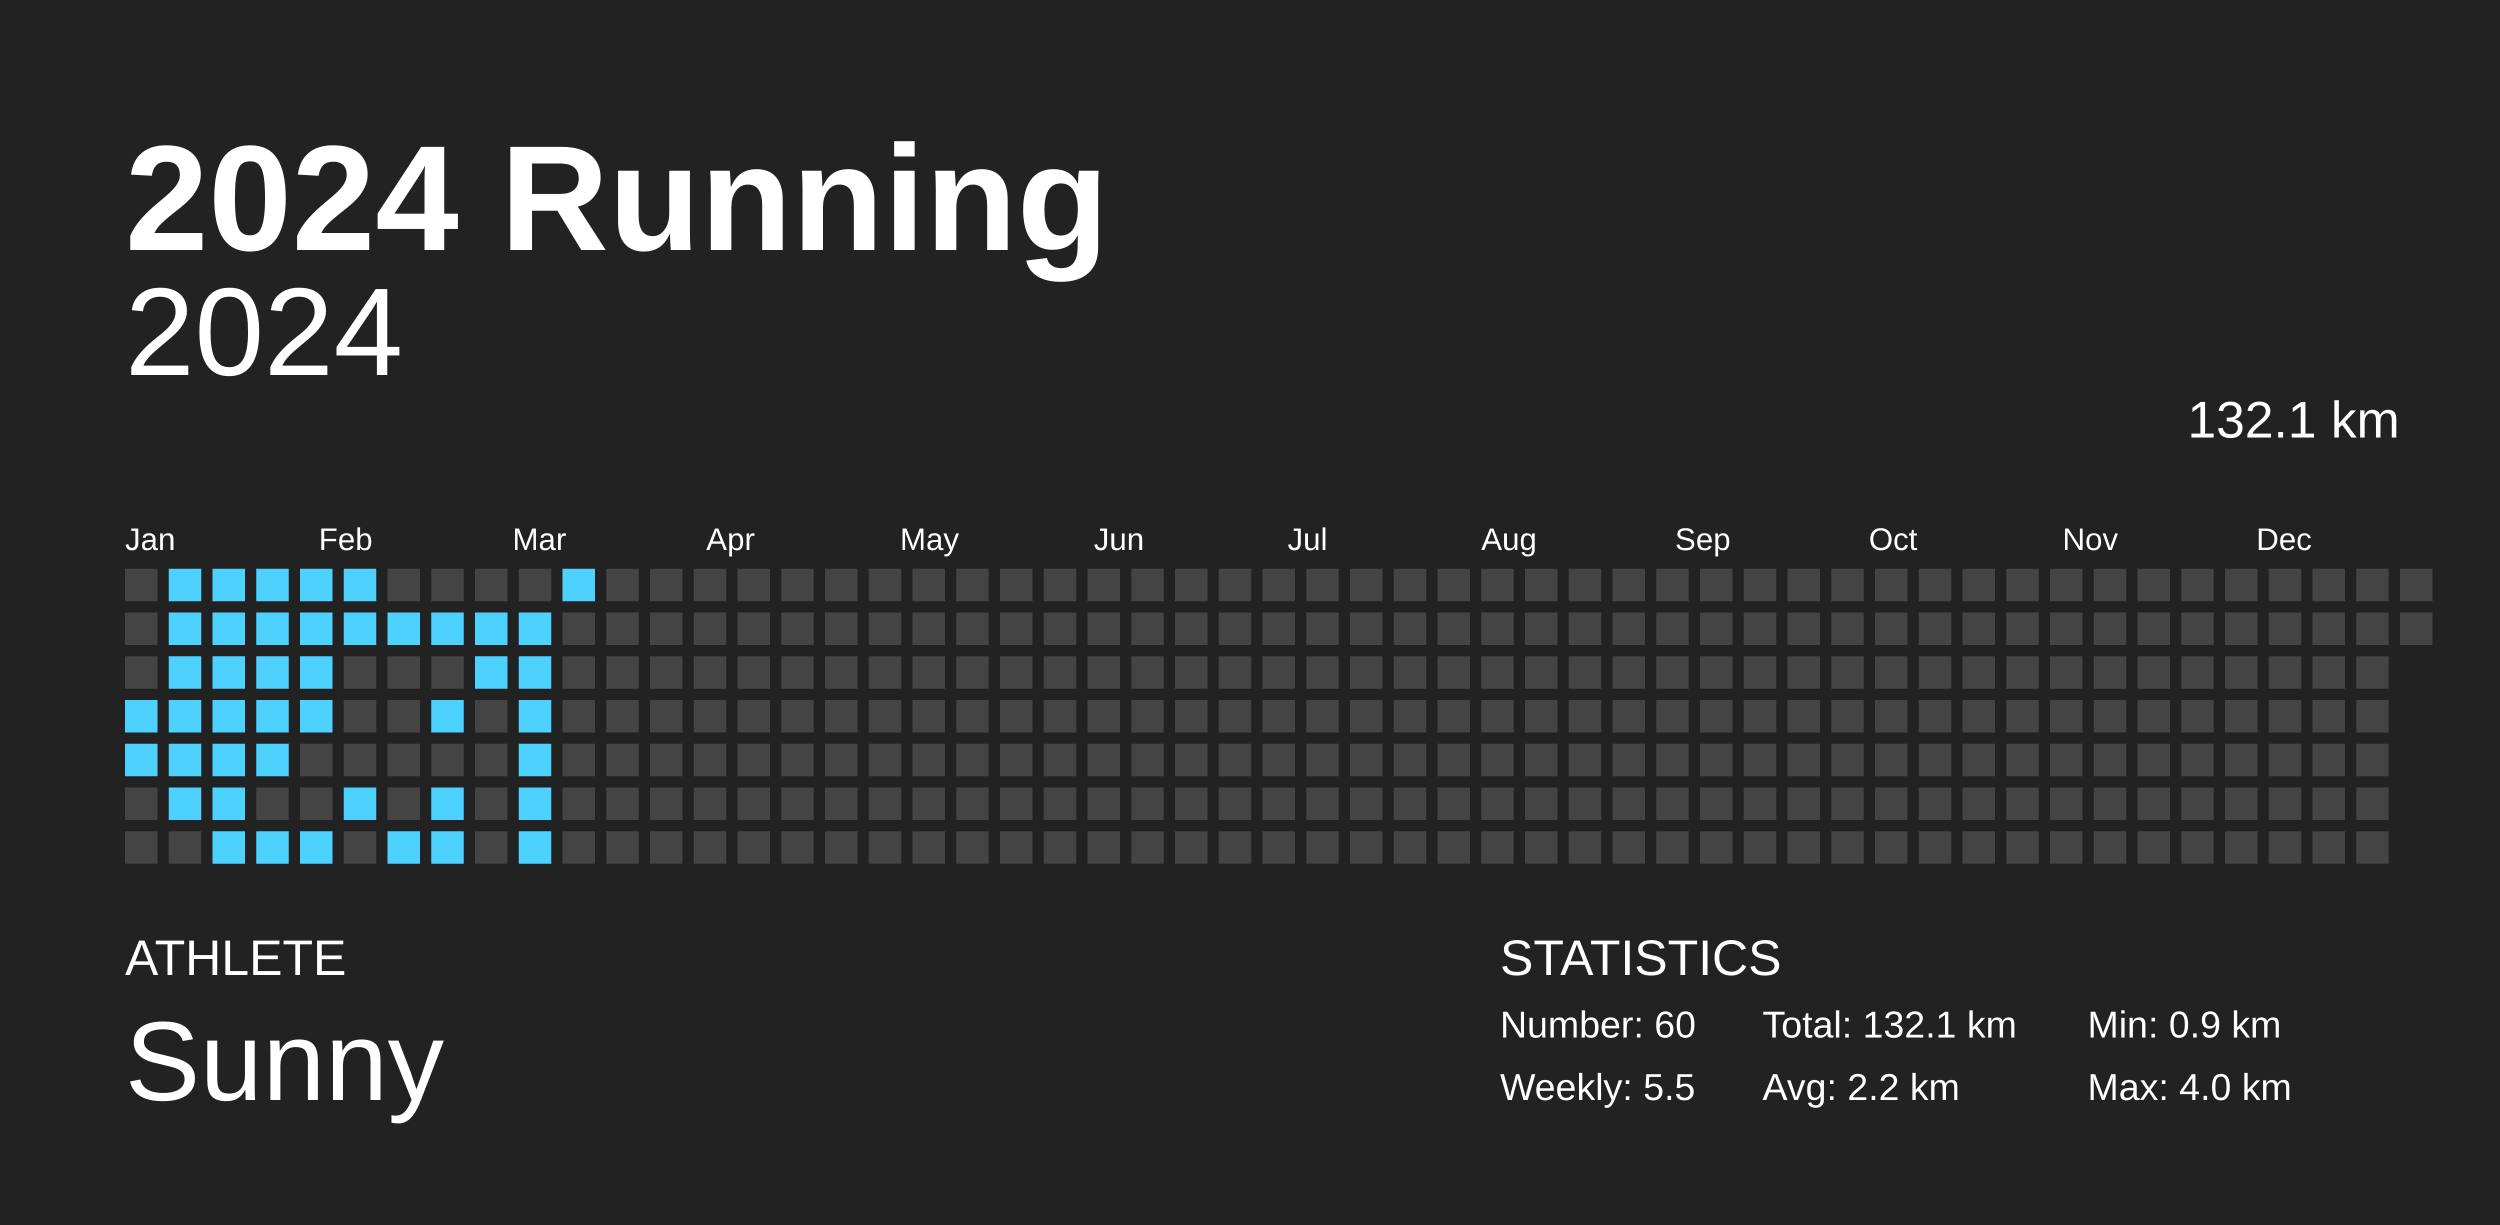
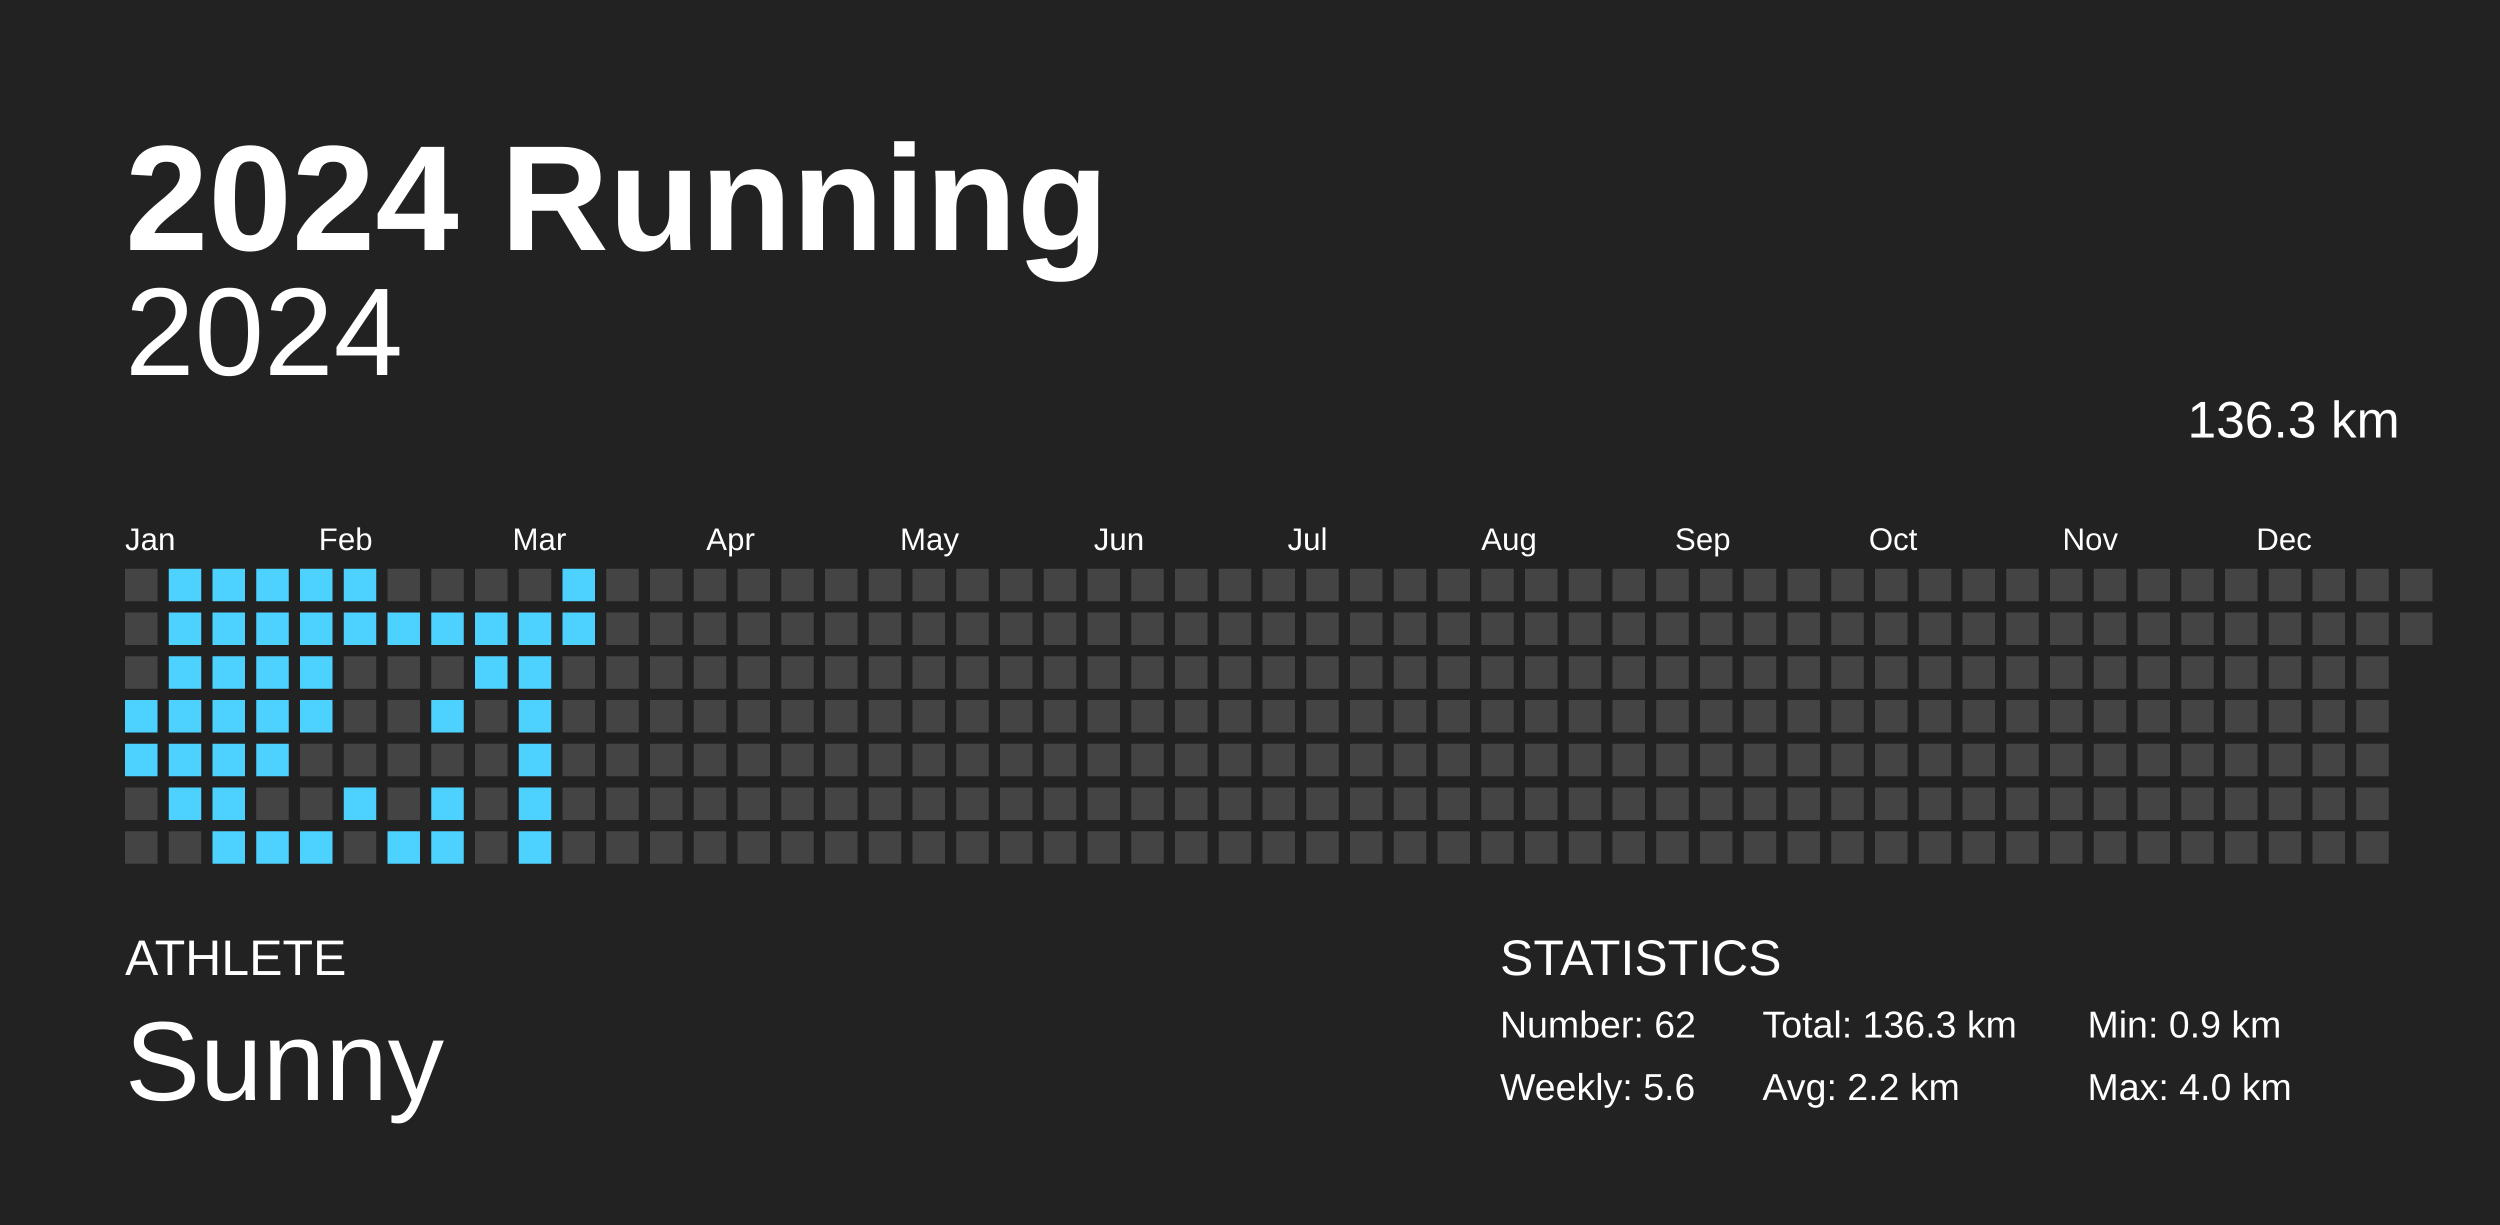
<svg xmlns="http://www.w3.org/2000/svg" baseProfile="full" height="98mm" version="1.1" viewBox="0,0,200,98" width="200mm">
  <defs />
  <rect fill="#222222" height="98" width="200" x="0" y="0" />
  <text fill="#FFFFFF" style="font-size:12px; font-family:Arial; font-weight:bold;" x="10" y="20">2024 Running</text>
  <text fill="#FFFFFF" style="font-size:4px; font-family:Arial" x="10" y="78">ATHLETE</text>
  <text fill="#FFFFFF" style="font-size:9px; font-family:Arial" x="10" y="88">Sunny</text>
  <text fill="#FFFFFF" style="font-size:4px; font-family:Arial" x="120" y="78">STATISTICS</text>
-   <text fill="#FFFFFF" style="font-size:3px; font-family:Arial" x="120" y="83">Number: 60</text>
-   <text fill="#FFFFFF" style="font-size:3px; font-family:Arial" x="120" y="88">Weekly: 5.5</text>
-   <text fill="#FFFFFF" style="font-size:3px; font-family:Arial" x="141" y="83">Total: 132.1 km</text>
+   <text fill="#FFFFFF" style="font-size:3px; font-family:Arial" x="120" y="83">Number: 62</text>
+   <text fill="#FFFFFF" style="font-size:3px; font-family:Arial" x="120" y="88">Weekly: 5.6</text>
+   <text fill="#FFFFFF" style="font-size:3px; font-family:Arial" x="141" y="83">Total: 136.3 km</text>
  <text fill="#FFFFFF" style="font-size:3px; font-family:Arial" x="141" y="88">Avg: 2.2 km</text>
  <text fill="#FFFFFF" style="font-size:3px; font-family:Arial" x="167" y="83">Min: 0.9 km</text>
  <text fill="#FFFFFF" style="font-size:3px; font-family:Arial" x="167" y="88">Max: 4.0 km</text>
  <text alignment-baseline="hanging" fill="#FFFFFF" style="font-size:10.0px; font-family:Arial;" x="10" y="30">2024</text>
-   <text alignment-baseline="hanging" fill="#FFFFFF" style="font-size:4.125px; font-family:Arial;" x="175" y="35">132.1 km</text>
+   <text alignment-baseline="hanging" fill="#FFFFFF" style="font-size:4.125px; font-family:Arial;" x="175" y="35">136.3 km</text>
  <text fill="#FFFFFF" style="font-size:2.5px; font-family:Arial" x="10.0" y="44">Jan</text>
  <text fill="#FFFFFF" style="font-size:2.5px; font-family:Arial" x="25.5" y="44">Feb</text>
  <text fill="#FFFFFF" style="font-size:2.5px; font-family:Arial" x="41.0" y="44">Mar</text>
  <text fill="#FFFFFF" style="font-size:2.5px; font-family:Arial" x="56.5" y="44">Apr</text>
  <text fill="#FFFFFF" style="font-size:2.5px; font-family:Arial" x="72.0" y="44">May</text>
  <text fill="#FFFFFF" style="font-size:2.5px; font-family:Arial" x="87.5" y="44">Jun</text>
  <text fill="#FFFFFF" style="font-size:2.5px; font-family:Arial" x="103.0" y="44">Jul</text>
  <text fill="#FFFFFF" style="font-size:2.5px; font-family:Arial" x="118.5" y="44">Aug</text>
  <text fill="#FFFFFF" style="font-size:2.5px; font-family:Arial" x="134.0" y="44">Sep</text>
  <text fill="#FFFFFF" style="font-size:2.5px; font-family:Arial" x="149.5" y="44">Oct</text>
  <text fill="#FFFFFF" style="font-size:2.5px; font-family:Arial" x="165.0" y="44">Nov</text>
  <text fill="#FFFFFF" style="font-size:2.5px; font-family:Arial" x="180.5" y="44">Dec</text>
  <rect fill="#444444" height="2.6" width="2.6" x="10.0" y="45.5" />
  <rect fill="#444444" height="2.6" width="2.6" x="10.0" y="49.0" />
  <rect fill="#444444" height="2.6" width="2.6" x="10.0" y="52.5" />
  <rect fill="#4dd2ff" height="2.6" width="2.6" x="10.0" y="56.0" />
  <rect fill="#4dd2ff" height="2.6" width="2.6" x="10.0" y="59.5" />
  <rect fill="#444444" height="2.6" width="2.6" x="10.0" y="63.0" />
  <rect fill="#444444" height="2.6" width="2.6" x="10.0" y="66.5" />
  <rect fill="#4dd2ff" height="2.6" width="2.6" x="13.5" y="45.5" />
  <rect fill="#4dd2ff" height="2.6" width="2.6" x="13.5" y="49.0" />
  <rect fill="#4dd2ff" height="2.6" width="2.6" x="13.5" y="52.5" />
  <rect fill="#4dd2ff" height="2.6" width="2.6" x="13.5" y="56.0" />
  <rect fill="#4dd2ff" height="2.6" width="2.6" x="13.5" y="59.5" />
  <rect fill="#4dd2ff" height="2.6" width="2.6" x="13.5" y="63.0" />
  <rect fill="#444444" height="2.6" width="2.6" x="13.5" y="66.5" />
  <rect fill="#4dd2ff" height="2.6" width="2.6" x="17.0" y="45.5" />
  <rect fill="#4dd2ff" height="2.6" width="2.6" x="17.0" y="49.0" />
  <rect fill="#4dd2ff" height="2.6" width="2.6" x="17.0" y="52.5" />
  <rect fill="#4dd2ff" height="2.6" width="2.6" x="17.0" y="56.0" />
  <rect fill="#4dd2ff" height="2.6" width="2.6" x="17.0" y="59.5" />
  <rect fill="#4dd2ff" height="2.6" width="2.6" x="17.0" y="63.0" />
  <rect fill="#4dd2ff" height="2.6" width="2.6" x="17.0" y="66.5" />
  <rect fill="#4dd2ff" height="2.6" width="2.6" x="20.5" y="45.5" />
  <rect fill="#4dd2ff" height="2.6" width="2.6" x="20.5" y="49.0" />
  <rect fill="#4dd2ff" height="2.6" width="2.6" x="20.5" y="52.5" />
  <rect fill="#4dd2ff" height="2.6" width="2.6" x="20.5" y="56.0" />
  <rect fill="#4dd2ff" height="2.6" width="2.6" x="20.5" y="59.5" />
  <rect fill="#444444" height="2.6" width="2.6" x="20.5" y="63.0" />
  <rect fill="#4dd2ff" height="2.6" width="2.6" x="20.5" y="66.5" />
  <rect fill="#4dd2ff" height="2.6" width="2.6" x="24.0" y="45.5" />
  <rect fill="#4dd2ff" height="2.6" width="2.6" x="24.0" y="49.0" />
  <rect fill="#4dd2ff" height="2.6" width="2.6" x="24.0" y="52.5" />
  <rect fill="#4dd2ff" height="2.6" width="2.6" x="24.0" y="56.0" />
  <rect fill="#444444" height="2.6" width="2.6" x="24.0" y="59.5" />
  <rect fill="#444444" height="2.6" width="2.6" x="24.0" y="63.0" />
  <rect fill="#4dd2ff" height="2.6" width="2.6" x="24.0" y="66.5" />
  <rect fill="#4dd2ff" height="2.6" width="2.6" x="27.5" y="45.5" />
  <rect fill="#4dd2ff" height="2.6" width="2.6" x="27.5" y="49.0" />
  <rect fill="#444444" height="2.6" width="2.6" x="27.5" y="52.5" />
  <rect fill="#444444" height="2.6" width="2.6" x="27.5" y="56.0" />
  <rect fill="#444444" height="2.6" width="2.6" x="27.5" y="59.5" />
  <rect fill="#4dd2ff" height="2.6" width="2.6" x="27.5" y="63.0" />
  <rect fill="#444444" height="2.6" width="2.6" x="27.5" y="66.5" />
  <rect fill="#444444" height="2.6" width="2.6" x="31.0" y="45.5" />
  <rect fill="#4dd2ff" height="2.6" width="2.6" x="31.0" y="49.0" />
  <rect fill="#444444" height="2.6" width="2.6" x="31.0" y="52.5" />
  <rect fill="#444444" height="2.6" width="2.6" x="31.0" y="56.0" />
  <rect fill="#444444" height="2.6" width="2.6" x="31.0" y="59.5" />
  <rect fill="#444444" height="2.6" width="2.6" x="31.0" y="63.0" />
  <rect fill="#4dd2ff" height="2.6" width="2.6" x="31.0" y="66.5" />
  <rect fill="#444444" height="2.6" width="2.6" x="34.5" y="45.5" />
  <rect fill="#4dd2ff" height="2.6" width="2.6" x="34.5" y="49.0" />
  <rect fill="#444444" height="2.6" width="2.6" x="34.5" y="52.5" />
  <rect fill="#4dd2ff" height="2.6" width="2.6" x="34.5" y="56.0" />
  <rect fill="#444444" height="2.6" width="2.6" x="34.5" y="59.5" />
  <rect fill="#4dd2ff" height="2.6" width="2.6" x="34.5" y="63.0" />
  <rect fill="#4dd2ff" height="2.6" width="2.6" x="34.5" y="66.5" />
  <rect fill="#444444" height="2.6" width="2.6" x="38.0" y="45.5" />
  <rect fill="#4dd2ff" height="2.6" width="2.6" x="38.0" y="49.0" />
  <rect fill="#4dd2ff" height="2.6" width="2.6" x="38.0" y="52.5" />
  <rect fill="#444444" height="2.6" width="2.6" x="38.0" y="56.0" />
  <rect fill="#444444" height="2.6" width="2.6" x="38.0" y="59.5" />
  <rect fill="#444444" height="2.6" width="2.6" x="38.0" y="63.0" />
  <rect fill="#444444" height="2.6" width="2.6" x="38.0" y="66.5" />
  <rect fill="#444444" height="2.6" width="2.6" x="41.5" y="45.5" />
  <rect fill="#4dd2ff" height="2.6" width="2.6" x="41.5" y="49.0" />
  <rect fill="#4dd2ff" height="2.6" width="2.6" x="41.5" y="52.5" />
  <rect fill="#4dd2ff" height="2.6" width="2.6" x="41.5" y="56.0" />
  <rect fill="#4dd2ff" height="2.6" width="2.6" x="41.5" y="59.5" />
  <rect fill="#4dd2ff" height="2.6" width="2.6" x="41.5" y="63.0" />
  <rect fill="#4dd2ff" height="2.6" width="2.6" x="41.5" y="66.5" />
  <rect fill="#4dd2ff" height="2.6" width="2.6" x="45.0" y="45.5" />
-   <rect fill="#444444" height="2.6" width="2.6" x="45.0" y="49.0" />
+   <rect fill="#4dd2ff" height="2.6" width="2.6" x="45.0" y="49.0" />
  <rect fill="#444444" height="2.6" width="2.6" x="45.0" y="52.5" />
  <rect fill="#444444" height="2.6" width="2.6" x="45.0" y="56.0" />
  <rect fill="#444444" height="2.6" width="2.6" x="45.0" y="59.5" />
  <rect fill="#444444" height="2.6" width="2.6" x="45.0" y="63.0" />
  <rect fill="#444444" height="2.6" width="2.6" x="45.0" y="66.5" />
  <rect fill="#444444" height="2.6" width="2.6" x="48.5" y="45.5" />
  <rect fill="#444444" height="2.6" width="2.6" x="48.5" y="49.0" />
  <rect fill="#444444" height="2.6" width="2.6" x="48.5" y="52.5" />
  <rect fill="#444444" height="2.6" width="2.6" x="48.5" y="56.0" />
  <rect fill="#444444" height="2.6" width="2.6" x="48.5" y="59.5" />
  <rect fill="#444444" height="2.6" width="2.6" x="48.5" y="63.0" />
  <rect fill="#444444" height="2.6" width="2.6" x="48.5" y="66.5" />
  <rect fill="#444444" height="2.6" width="2.6" x="52.0" y="45.5" />
  <rect fill="#444444" height="2.6" width="2.6" x="52.0" y="49.0" />
  <rect fill="#444444" height="2.6" width="2.6" x="52.0" y="52.5" />
  <rect fill="#444444" height="2.6" width="2.6" x="52.0" y="56.0" />
  <rect fill="#444444" height="2.6" width="2.6" x="52.0" y="59.5" />
  <rect fill="#444444" height="2.6" width="2.6" x="52.0" y="63.0" />
  <rect fill="#444444" height="2.6" width="2.6" x="52.0" y="66.5" />
  <rect fill="#444444" height="2.6" width="2.6" x="55.5" y="45.5" />
  <rect fill="#444444" height="2.6" width="2.6" x="55.5" y="49.0" />
  <rect fill="#444444" height="2.6" width="2.6" x="55.5" y="52.5" />
  <rect fill="#444444" height="2.6" width="2.6" x="55.5" y="56.0" />
  <rect fill="#444444" height="2.6" width="2.6" x="55.5" y="59.5" />
  <rect fill="#444444" height="2.6" width="2.6" x="55.5" y="63.0" />
  <rect fill="#444444" height="2.6" width="2.6" x="55.5" y="66.5" />
  <rect fill="#444444" height="2.6" width="2.6" x="59.0" y="45.5" />
  <rect fill="#444444" height="2.6" width="2.6" x="59.0" y="49.0" />
  <rect fill="#444444" height="2.6" width="2.6" x="59.0" y="52.5" />
  <rect fill="#444444" height="2.6" width="2.6" x="59.0" y="56.0" />
  <rect fill="#444444" height="2.6" width="2.6" x="59.0" y="59.5" />
  <rect fill="#444444" height="2.6" width="2.6" x="59.0" y="63.0" />
  <rect fill="#444444" height="2.6" width="2.6" x="59.0" y="66.5" />
  <rect fill="#444444" height="2.6" width="2.6" x="62.5" y="45.5" />
  <rect fill="#444444" height="2.6" width="2.6" x="62.5" y="49.0" />
  <rect fill="#444444" height="2.6" width="2.6" x="62.5" y="52.5" />
  <rect fill="#444444" height="2.6" width="2.6" x="62.5" y="56.0" />
  <rect fill="#444444" height="2.6" width="2.6" x="62.5" y="59.5" />
  <rect fill="#444444" height="2.6" width="2.6" x="62.5" y="63.0" />
  <rect fill="#444444" height="2.6" width="2.6" x="62.5" y="66.5" />
  <rect fill="#444444" height="2.6" width="2.6" x="66.0" y="45.5" />
  <rect fill="#444444" height="2.6" width="2.6" x="66.0" y="49.0" />
  <rect fill="#444444" height="2.6" width="2.6" x="66.0" y="52.5" />
  <rect fill="#444444" height="2.6" width="2.6" x="66.0" y="56.0" />
  <rect fill="#444444" height="2.6" width="2.6" x="66.0" y="59.5" />
  <rect fill="#444444" height="2.6" width="2.6" x="66.0" y="63.0" />
  <rect fill="#444444" height="2.6" width="2.6" x="66.0" y="66.5" />
  <rect fill="#444444" height="2.6" width="2.6" x="69.5" y="45.5" />
  <rect fill="#444444" height="2.6" width="2.6" x="69.5" y="49.0" />
  <rect fill="#444444" height="2.6" width="2.6" x="69.5" y="52.5" />
  <rect fill="#444444" height="2.6" width="2.6" x="69.5" y="56.0" />
  <rect fill="#444444" height="2.6" width="2.6" x="69.5" y="59.5" />
  <rect fill="#444444" height="2.6" width="2.6" x="69.5" y="63.0" />
  <rect fill="#444444" height="2.6" width="2.6" x="69.5" y="66.5" />
  <rect fill="#444444" height="2.6" width="2.6" x="73.0" y="45.5" />
  <rect fill="#444444" height="2.6" width="2.6" x="73.0" y="49.0" />
  <rect fill="#444444" height="2.6" width="2.6" x="73.0" y="52.5" />
  <rect fill="#444444" height="2.6" width="2.6" x="73.0" y="56.0" />
  <rect fill="#444444" height="2.6" width="2.6" x="73.0" y="59.5" />
  <rect fill="#444444" height="2.6" width="2.6" x="73.0" y="63.0" />
  <rect fill="#444444" height="2.6" width="2.6" x="73.0" y="66.5" />
  <rect fill="#444444" height="2.6" width="2.6" x="76.5" y="45.5" />
  <rect fill="#444444" height="2.6" width="2.6" x="76.5" y="49.0" />
  <rect fill="#444444" height="2.6" width="2.6" x="76.5" y="52.5" />
  <rect fill="#444444" height="2.6" width="2.6" x="76.5" y="56.0" />
  <rect fill="#444444" height="2.6" width="2.6" x="76.5" y="59.5" />
  <rect fill="#444444" height="2.6" width="2.6" x="76.5" y="63.0" />
  <rect fill="#444444" height="2.6" width="2.6" x="76.5" y="66.5" />
  <rect fill="#444444" height="2.6" width="2.6" x="80.0" y="45.5" />
  <rect fill="#444444" height="2.6" width="2.6" x="80.0" y="49.0" />
  <rect fill="#444444" height="2.6" width="2.6" x="80.0" y="52.5" />
  <rect fill="#444444" height="2.6" width="2.6" x="80.0" y="56.0" />
  <rect fill="#444444" height="2.6" width="2.6" x="80.0" y="59.5" />
  <rect fill="#444444" height="2.6" width="2.6" x="80.0" y="63.0" />
  <rect fill="#444444" height="2.6" width="2.6" x="80.0" y="66.5" />
  <rect fill="#444444" height="2.6" width="2.6" x="83.5" y="45.5" />
  <rect fill="#444444" height="2.6" width="2.6" x="83.5" y="49.0" />
  <rect fill="#444444" height="2.6" width="2.6" x="83.5" y="52.5" />
  <rect fill="#444444" height="2.6" width="2.6" x="83.5" y="56.0" />
  <rect fill="#444444" height="2.6" width="2.6" x="83.5" y="59.5" />
  <rect fill="#444444" height="2.6" width="2.6" x="83.5" y="63.0" />
  <rect fill="#444444" height="2.6" width="2.6" x="83.5" y="66.5" />
  <rect fill="#444444" height="2.6" width="2.6" x="87.0" y="45.5" />
  <rect fill="#444444" height="2.6" width="2.6" x="87.0" y="49.0" />
  <rect fill="#444444" height="2.6" width="2.6" x="87.0" y="52.5" />
  <rect fill="#444444" height="2.6" width="2.6" x="87.0" y="56.0" />
  <rect fill="#444444" height="2.6" width="2.6" x="87.0" y="59.5" />
  <rect fill="#444444" height="2.6" width="2.6" x="87.0" y="63.0" />
  <rect fill="#444444" height="2.6" width="2.6" x="87.0" y="66.5" />
  <rect fill="#444444" height="2.6" width="2.6" x="90.5" y="45.5" />
  <rect fill="#444444" height="2.6" width="2.6" x="90.5" y="49.0" />
  <rect fill="#444444" height="2.6" width="2.6" x="90.5" y="52.5" />
  <rect fill="#444444" height="2.6" width="2.6" x="90.5" y="56.0" />
  <rect fill="#444444" height="2.6" width="2.6" x="90.5" y="59.5" />
  <rect fill="#444444" height="2.6" width="2.6" x="90.5" y="63.0" />
  <rect fill="#444444" height="2.6" width="2.6" x="90.5" y="66.5" />
  <rect fill="#444444" height="2.6" width="2.6" x="94.0" y="45.5" />
  <rect fill="#444444" height="2.6" width="2.6" x="94.0" y="49.0" />
  <rect fill="#444444" height="2.6" width="2.6" x="94.0" y="52.5" />
  <rect fill="#444444" height="2.6" width="2.6" x="94.0" y="56.0" />
  <rect fill="#444444" height="2.6" width="2.6" x="94.0" y="59.5" />
  <rect fill="#444444" height="2.6" width="2.6" x="94.0" y="63.0" />
  <rect fill="#444444" height="2.6" width="2.6" x="94.0" y="66.5" />
  <rect fill="#444444" height="2.6" width="2.6" x="97.5" y="45.5" />
  <rect fill="#444444" height="2.6" width="2.6" x="97.5" y="49.0" />
  <rect fill="#444444" height="2.6" width="2.6" x="97.5" y="52.5" />
  <rect fill="#444444" height="2.6" width="2.6" x="97.5" y="56.0" />
  <rect fill="#444444" height="2.6" width="2.6" x="97.5" y="59.5" />
  <rect fill="#444444" height="2.6" width="2.6" x="97.5" y="63.0" />
  <rect fill="#444444" height="2.6" width="2.6" x="97.5" y="66.5" />
  <rect fill="#444444" height="2.6" width="2.6" x="101.0" y="45.5" />
  <rect fill="#444444" height="2.6" width="2.6" x="101.0" y="49.0" />
  <rect fill="#444444" height="2.6" width="2.6" x="101.0" y="52.5" />
  <rect fill="#444444" height="2.6" width="2.6" x="101.0" y="56.0" />
  <rect fill="#444444" height="2.6" width="2.6" x="101.0" y="59.5" />
  <rect fill="#444444" height="2.6" width="2.6" x="101.0" y="63.0" />
  <rect fill="#444444" height="2.6" width="2.6" x="101.0" y="66.5" />
  <rect fill="#444444" height="2.6" width="2.6" x="104.5" y="45.5" />
  <rect fill="#444444" height="2.6" width="2.6" x="104.5" y="49.0" />
  <rect fill="#444444" height="2.6" width="2.6" x="104.5" y="52.5" />
  <rect fill="#444444" height="2.6" width="2.6" x="104.5" y="56.0" />
  <rect fill="#444444" height="2.6" width="2.6" x="104.5" y="59.5" />
  <rect fill="#444444" height="2.6" width="2.6" x="104.5" y="63.0" />
  <rect fill="#444444" height="2.6" width="2.6" x="104.5" y="66.5" />
  <rect fill="#444444" height="2.6" width="2.6" x="108.0" y="45.5" />
  <rect fill="#444444" height="2.6" width="2.6" x="108.0" y="49.0" />
  <rect fill="#444444" height="2.6" width="2.6" x="108.0" y="52.5" />
  <rect fill="#444444" height="2.6" width="2.6" x="108.0" y="56.0" />
  <rect fill="#444444" height="2.6" width="2.6" x="108.0" y="59.5" />
  <rect fill="#444444" height="2.6" width="2.6" x="108.0" y="63.0" />
  <rect fill="#444444" height="2.6" width="2.6" x="108.0" y="66.5" />
  <rect fill="#444444" height="2.6" width="2.6" x="111.5" y="45.5" />
  <rect fill="#444444" height="2.6" width="2.6" x="111.5" y="49.0" />
  <rect fill="#444444" height="2.6" width="2.6" x="111.5" y="52.5" />
  <rect fill="#444444" height="2.6" width="2.6" x="111.5" y="56.0" />
  <rect fill="#444444" height="2.6" width="2.6" x="111.5" y="59.5" />
  <rect fill="#444444" height="2.6" width="2.6" x="111.5" y="63.0" />
  <rect fill="#444444" height="2.6" width="2.6" x="111.5" y="66.5" />
  <rect fill="#444444" height="2.6" width="2.6" x="115.0" y="45.5" />
  <rect fill="#444444" height="2.6" width="2.6" x="115.0" y="49.0" />
  <rect fill="#444444" height="2.6" width="2.6" x="115.0" y="52.5" />
  <rect fill="#444444" height="2.6" width="2.6" x="115.0" y="56.0" />
  <rect fill="#444444" height="2.6" width="2.6" x="115.0" y="59.5" />
  <rect fill="#444444" height="2.6" width="2.6" x="115.0" y="63.0" />
  <rect fill="#444444" height="2.6" width="2.6" x="115.0" y="66.5" />
  <rect fill="#444444" height="2.6" width="2.6" x="118.5" y="45.5" />
  <rect fill="#444444" height="2.6" width="2.6" x="118.5" y="49.0" />
  <rect fill="#444444" height="2.6" width="2.6" x="118.5" y="52.5" />
  <rect fill="#444444" height="2.6" width="2.6" x="118.5" y="56.0" />
  <rect fill="#444444" height="2.6" width="2.6" x="118.5" y="59.5" />
  <rect fill="#444444" height="2.6" width="2.6" x="118.5" y="63.0" />
  <rect fill="#444444" height="2.6" width="2.6" x="118.5" y="66.5" />
  <rect fill="#444444" height="2.6" width="2.6" x="122.0" y="45.5" />
  <rect fill="#444444" height="2.6" width="2.6" x="122.0" y="49.0" />
  <rect fill="#444444" height="2.6" width="2.6" x="122.0" y="52.5" />
  <rect fill="#444444" height="2.6" width="2.6" x="122.0" y="56.0" />
  <rect fill="#444444" height="2.6" width="2.6" x="122.0" y="59.5" />
  <rect fill="#444444" height="2.6" width="2.6" x="122.0" y="63.0" />
  <rect fill="#444444" height="2.6" width="2.6" x="122.0" y="66.5" />
  <rect fill="#444444" height="2.6" width="2.6" x="125.5" y="45.5" />
  <rect fill="#444444" height="2.6" width="2.6" x="125.5" y="49.0" />
  <rect fill="#444444" height="2.6" width="2.6" x="125.5" y="52.5" />
  <rect fill="#444444" height="2.6" width="2.6" x="125.5" y="56.0" />
  <rect fill="#444444" height="2.6" width="2.6" x="125.5" y="59.5" />
  <rect fill="#444444" height="2.6" width="2.6" x="125.5" y="63.0" />
  <rect fill="#444444" height="2.6" width="2.6" x="125.5" y="66.5" />
  <rect fill="#444444" height="2.6" width="2.6" x="129.0" y="45.5" />
  <rect fill="#444444" height="2.6" width="2.6" x="129.0" y="49.0" />
  <rect fill="#444444" height="2.6" width="2.6" x="129.0" y="52.5" />
  <rect fill="#444444" height="2.6" width="2.6" x="129.0" y="56.0" />
  <rect fill="#444444" height="2.6" width="2.6" x="129.0" y="59.5" />
  <rect fill="#444444" height="2.6" width="2.6" x="129.0" y="63.0" />
  <rect fill="#444444" height="2.6" width="2.6" x="129.0" y="66.5" />
  <rect fill="#444444" height="2.6" width="2.6" x="132.5" y="45.5" />
  <rect fill="#444444" height="2.6" width="2.6" x="132.5" y="49.0" />
  <rect fill="#444444" height="2.6" width="2.6" x="132.5" y="52.5" />
  <rect fill="#444444" height="2.6" width="2.6" x="132.5" y="56.0" />
  <rect fill="#444444" height="2.6" width="2.6" x="132.5" y="59.5" />
  <rect fill="#444444" height="2.6" width="2.6" x="132.5" y="63.0" />
  <rect fill="#444444" height="2.6" width="2.6" x="132.5" y="66.5" />
  <rect fill="#444444" height="2.6" width="2.6" x="136.0" y="45.5" />
  <rect fill="#444444" height="2.6" width="2.6" x="136.0" y="49.0" />
  <rect fill="#444444" height="2.6" width="2.6" x="136.0" y="52.5" />
  <rect fill="#444444" height="2.6" width="2.6" x="136.0" y="56.0" />
  <rect fill="#444444" height="2.6" width="2.6" x="136.0" y="59.5" />
  <rect fill="#444444" height="2.6" width="2.6" x="136.0" y="63.0" />
  <rect fill="#444444" height="2.6" width="2.6" x="136.0" y="66.5" />
  <rect fill="#444444" height="2.6" width="2.6" x="139.5" y="45.5" />
  <rect fill="#444444" height="2.6" width="2.6" x="139.5" y="49.0" />
  <rect fill="#444444" height="2.6" width="2.6" x="139.5" y="52.5" />
  <rect fill="#444444" height="2.6" width="2.6" x="139.5" y="56.0" />
  <rect fill="#444444" height="2.6" width="2.6" x="139.5" y="59.5" />
  <rect fill="#444444" height="2.6" width="2.6" x="139.5" y="63.0" />
  <rect fill="#444444" height="2.6" width="2.6" x="139.5" y="66.5" />
  <rect fill="#444444" height="2.6" width="2.6" x="143.0" y="45.5" />
  <rect fill="#444444" height="2.6" width="2.6" x="143.0" y="49.0" />
  <rect fill="#444444" height="2.6" width="2.6" x="143.0" y="52.5" />
  <rect fill="#444444" height="2.6" width="2.6" x="143.0" y="56.0" />
  <rect fill="#444444" height="2.6" width="2.6" x="143.0" y="59.5" />
  <rect fill="#444444" height="2.6" width="2.6" x="143.0" y="63.0" />
  <rect fill="#444444" height="2.6" width="2.6" x="143.0" y="66.5" />
  <rect fill="#444444" height="2.6" width="2.6" x="146.5" y="45.5" />
  <rect fill="#444444" height="2.6" width="2.6" x="146.5" y="49.0" />
  <rect fill="#444444" height="2.6" width="2.6" x="146.5" y="52.5" />
  <rect fill="#444444" height="2.6" width="2.6" x="146.5" y="56.0" />
  <rect fill="#444444" height="2.6" width="2.6" x="146.5" y="59.5" />
  <rect fill="#444444" height="2.6" width="2.6" x="146.5" y="63.0" />
  <rect fill="#444444" height="2.6" width="2.6" x="146.5" y="66.5" />
  <rect fill="#444444" height="2.6" width="2.6" x="150.0" y="45.5" />
  <rect fill="#444444" height="2.6" width="2.6" x="150.0" y="49.0" />
  <rect fill="#444444" height="2.6" width="2.6" x="150.0" y="52.5" />
  <rect fill="#444444" height="2.6" width="2.6" x="150.0" y="56.0" />
  <rect fill="#444444" height="2.6" width="2.6" x="150.0" y="59.5" />
  <rect fill="#444444" height="2.6" width="2.6" x="150.0" y="63.0" />
  <rect fill="#444444" height="2.6" width="2.6" x="150.0" y="66.5" />
  <rect fill="#444444" height="2.6" width="2.6" x="153.5" y="45.5" />
  <rect fill="#444444" height="2.6" width="2.6" x="153.5" y="49.0" />
  <rect fill="#444444" height="2.6" width="2.6" x="153.5" y="52.5" />
  <rect fill="#444444" height="2.6" width="2.6" x="153.5" y="56.0" />
  <rect fill="#444444" height="2.6" width="2.6" x="153.5" y="59.5" />
  <rect fill="#444444" height="2.6" width="2.6" x="153.5" y="63.0" />
  <rect fill="#444444" height="2.6" width="2.6" x="153.5" y="66.5" />
  <rect fill="#444444" height="2.6" width="2.6" x="157.0" y="45.5" />
  <rect fill="#444444" height="2.6" width="2.6" x="157.0" y="49.0" />
  <rect fill="#444444" height="2.6" width="2.6" x="157.0" y="52.5" />
  <rect fill="#444444" height="2.6" width="2.6" x="157.0" y="56.0" />
  <rect fill="#444444" height="2.6" width="2.6" x="157.0" y="59.5" />
  <rect fill="#444444" height="2.6" width="2.6" x="157.0" y="63.0" />
  <rect fill="#444444" height="2.6" width="2.6" x="157.0" y="66.5" />
  <rect fill="#444444" height="2.6" width="2.6" x="160.5" y="45.5" />
  <rect fill="#444444" height="2.6" width="2.6" x="160.5" y="49.0" />
  <rect fill="#444444" height="2.6" width="2.6" x="160.5" y="52.5" />
  <rect fill="#444444" height="2.6" width="2.6" x="160.5" y="56.0" />
  <rect fill="#444444" height="2.6" width="2.6" x="160.5" y="59.5" />
  <rect fill="#444444" height="2.6" width="2.6" x="160.5" y="63.0" />
  <rect fill="#444444" height="2.6" width="2.6" x="160.5" y="66.5" />
  <rect fill="#444444" height="2.6" width="2.6" x="164.0" y="45.5" />
  <rect fill="#444444" height="2.6" width="2.6" x="164.0" y="49.0" />
  <rect fill="#444444" height="2.6" width="2.6" x="164.0" y="52.5" />
  <rect fill="#444444" height="2.6" width="2.6" x="164.0" y="56.0" />
  <rect fill="#444444" height="2.6" width="2.6" x="164.0" y="59.5" />
  <rect fill="#444444" height="2.6" width="2.6" x="164.0" y="63.0" />
  <rect fill="#444444" height="2.6" width="2.6" x="164.0" y="66.5" />
  <rect fill="#444444" height="2.6" width="2.6" x="167.5" y="45.5" />
  <rect fill="#444444" height="2.6" width="2.6" x="167.5" y="49.0" />
  <rect fill="#444444" height="2.6" width="2.6" x="167.5" y="52.5" />
  <rect fill="#444444" height="2.6" width="2.6" x="167.5" y="56.0" />
  <rect fill="#444444" height="2.6" width="2.6" x="167.5" y="59.5" />
  <rect fill="#444444" height="2.6" width="2.6" x="167.5" y="63.0" />
  <rect fill="#444444" height="2.6" width="2.6" x="167.5" y="66.5" />
  <rect fill="#444444" height="2.6" width="2.6" x="171.0" y="45.5" />
  <rect fill="#444444" height="2.6" width="2.6" x="171.0" y="49.0" />
  <rect fill="#444444" height="2.6" width="2.6" x="171.0" y="52.5" />
  <rect fill="#444444" height="2.6" width="2.6" x="171.0" y="56.0" />
  <rect fill="#444444" height="2.6" width="2.6" x="171.0" y="59.5" />
  <rect fill="#444444" height="2.6" width="2.6" x="171.0" y="63.0" />
  <rect fill="#444444" height="2.6" width="2.6" x="171.0" y="66.5" />
  <rect fill="#444444" height="2.6" width="2.6" x="174.5" y="45.5" />
  <rect fill="#444444" height="2.6" width="2.6" x="174.5" y="49.0" />
  <rect fill="#444444" height="2.6" width="2.6" x="174.5" y="52.5" />
  <rect fill="#444444" height="2.6" width="2.6" x="174.5" y="56.0" />
  <rect fill="#444444" height="2.6" width="2.6" x="174.5" y="59.5" />
  <rect fill="#444444" height="2.6" width="2.6" x="174.5" y="63.0" />
  <rect fill="#444444" height="2.6" width="2.6" x="174.5" y="66.5" />
  <rect fill="#444444" height="2.6" width="2.6" x="178.0" y="45.5" />
  <rect fill="#444444" height="2.6" width="2.6" x="178.0" y="49.0" />
  <rect fill="#444444" height="2.6" width="2.6" x="178.0" y="52.5" />
  <rect fill="#444444" height="2.6" width="2.6" x="178.0" y="56.0" />
  <rect fill="#444444" height="2.6" width="2.6" x="178.0" y="59.5" />
  <rect fill="#444444" height="2.6" width="2.6" x="178.0" y="63.0" />
  <rect fill="#444444" height="2.6" width="2.6" x="178.0" y="66.5" />
  <rect fill="#444444" height="2.6" width="2.6" x="181.5" y="45.5" />
  <rect fill="#444444" height="2.6" width="2.6" x="181.5" y="49.0" />
  <rect fill="#444444" height="2.6" width="2.6" x="181.5" y="52.5" />
  <rect fill="#444444" height="2.6" width="2.6" x="181.5" y="56.0" />
  <rect fill="#444444" height="2.6" width="2.6" x="181.5" y="59.5" />
  <rect fill="#444444" height="2.6" width="2.6" x="181.5" y="63.0" />
  <rect fill="#444444" height="2.6" width="2.6" x="181.5" y="66.5" />
  <rect fill="#444444" height="2.6" width="2.6" x="185.0" y="45.5" />
  <rect fill="#444444" height="2.6" width="2.6" x="185.0" y="49.0" />
  <rect fill="#444444" height="2.6" width="2.6" x="185.0" y="52.5" />
  <rect fill="#444444" height="2.6" width="2.6" x="185.0" y="56.0" />
  <rect fill="#444444" height="2.6" width="2.6" x="185.0" y="59.5" />
  <rect fill="#444444" height="2.6" width="2.6" x="185.0" y="63.0" />
  <rect fill="#444444" height="2.6" width="2.6" x="185.0" y="66.5" />
  <rect fill="#444444" height="2.6" width="2.6" x="188.5" y="45.5" />
  <rect fill="#444444" height="2.6" width="2.6" x="188.5" y="49.0" />
  <rect fill="#444444" height="2.6" width="2.6" x="188.5" y="52.5" />
  <rect fill="#444444" height="2.6" width="2.6" x="188.5" y="56.0" />
  <rect fill="#444444" height="2.6" width="2.6" x="188.5" y="59.5" />
  <rect fill="#444444" height="2.6" width="2.6" x="188.5" y="63.0" />
  <rect fill="#444444" height="2.6" width="2.6" x="188.5" y="66.5" />
  <rect fill="#444444" height="2.6" width="2.6" x="192.0" y="45.5" />
  <rect fill="#444444" height="2.6" width="2.6" x="192.0" y="49.0" />
</svg>
